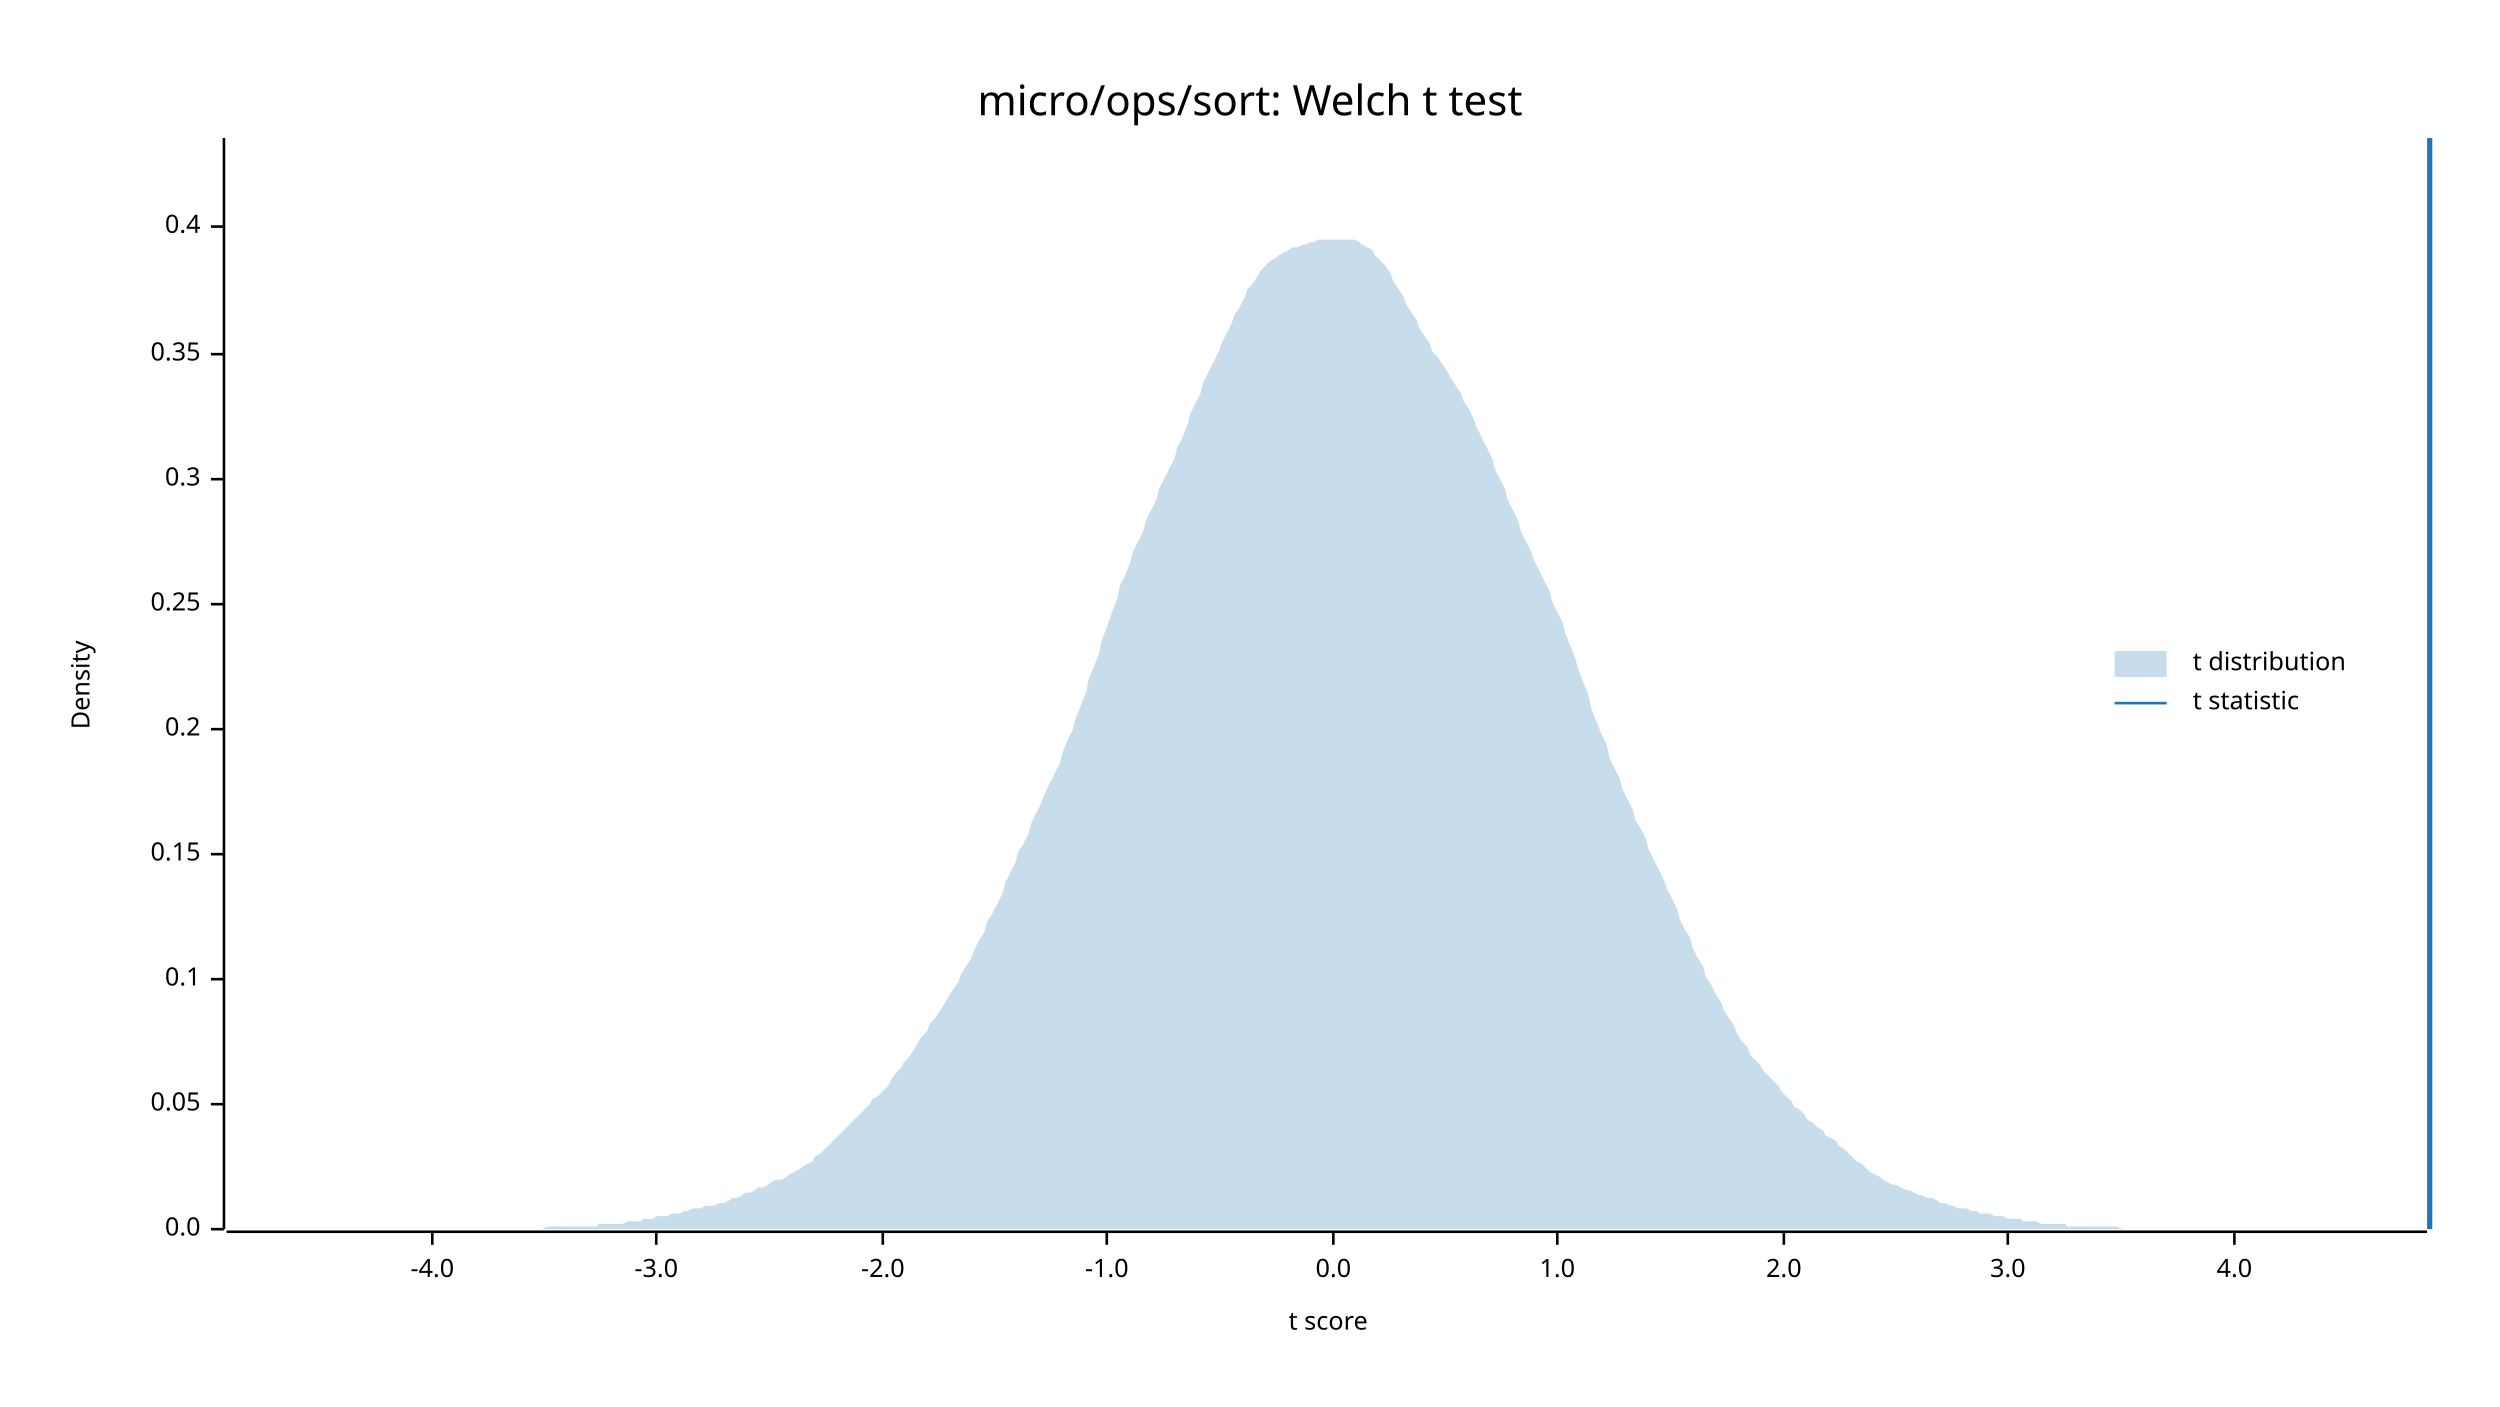
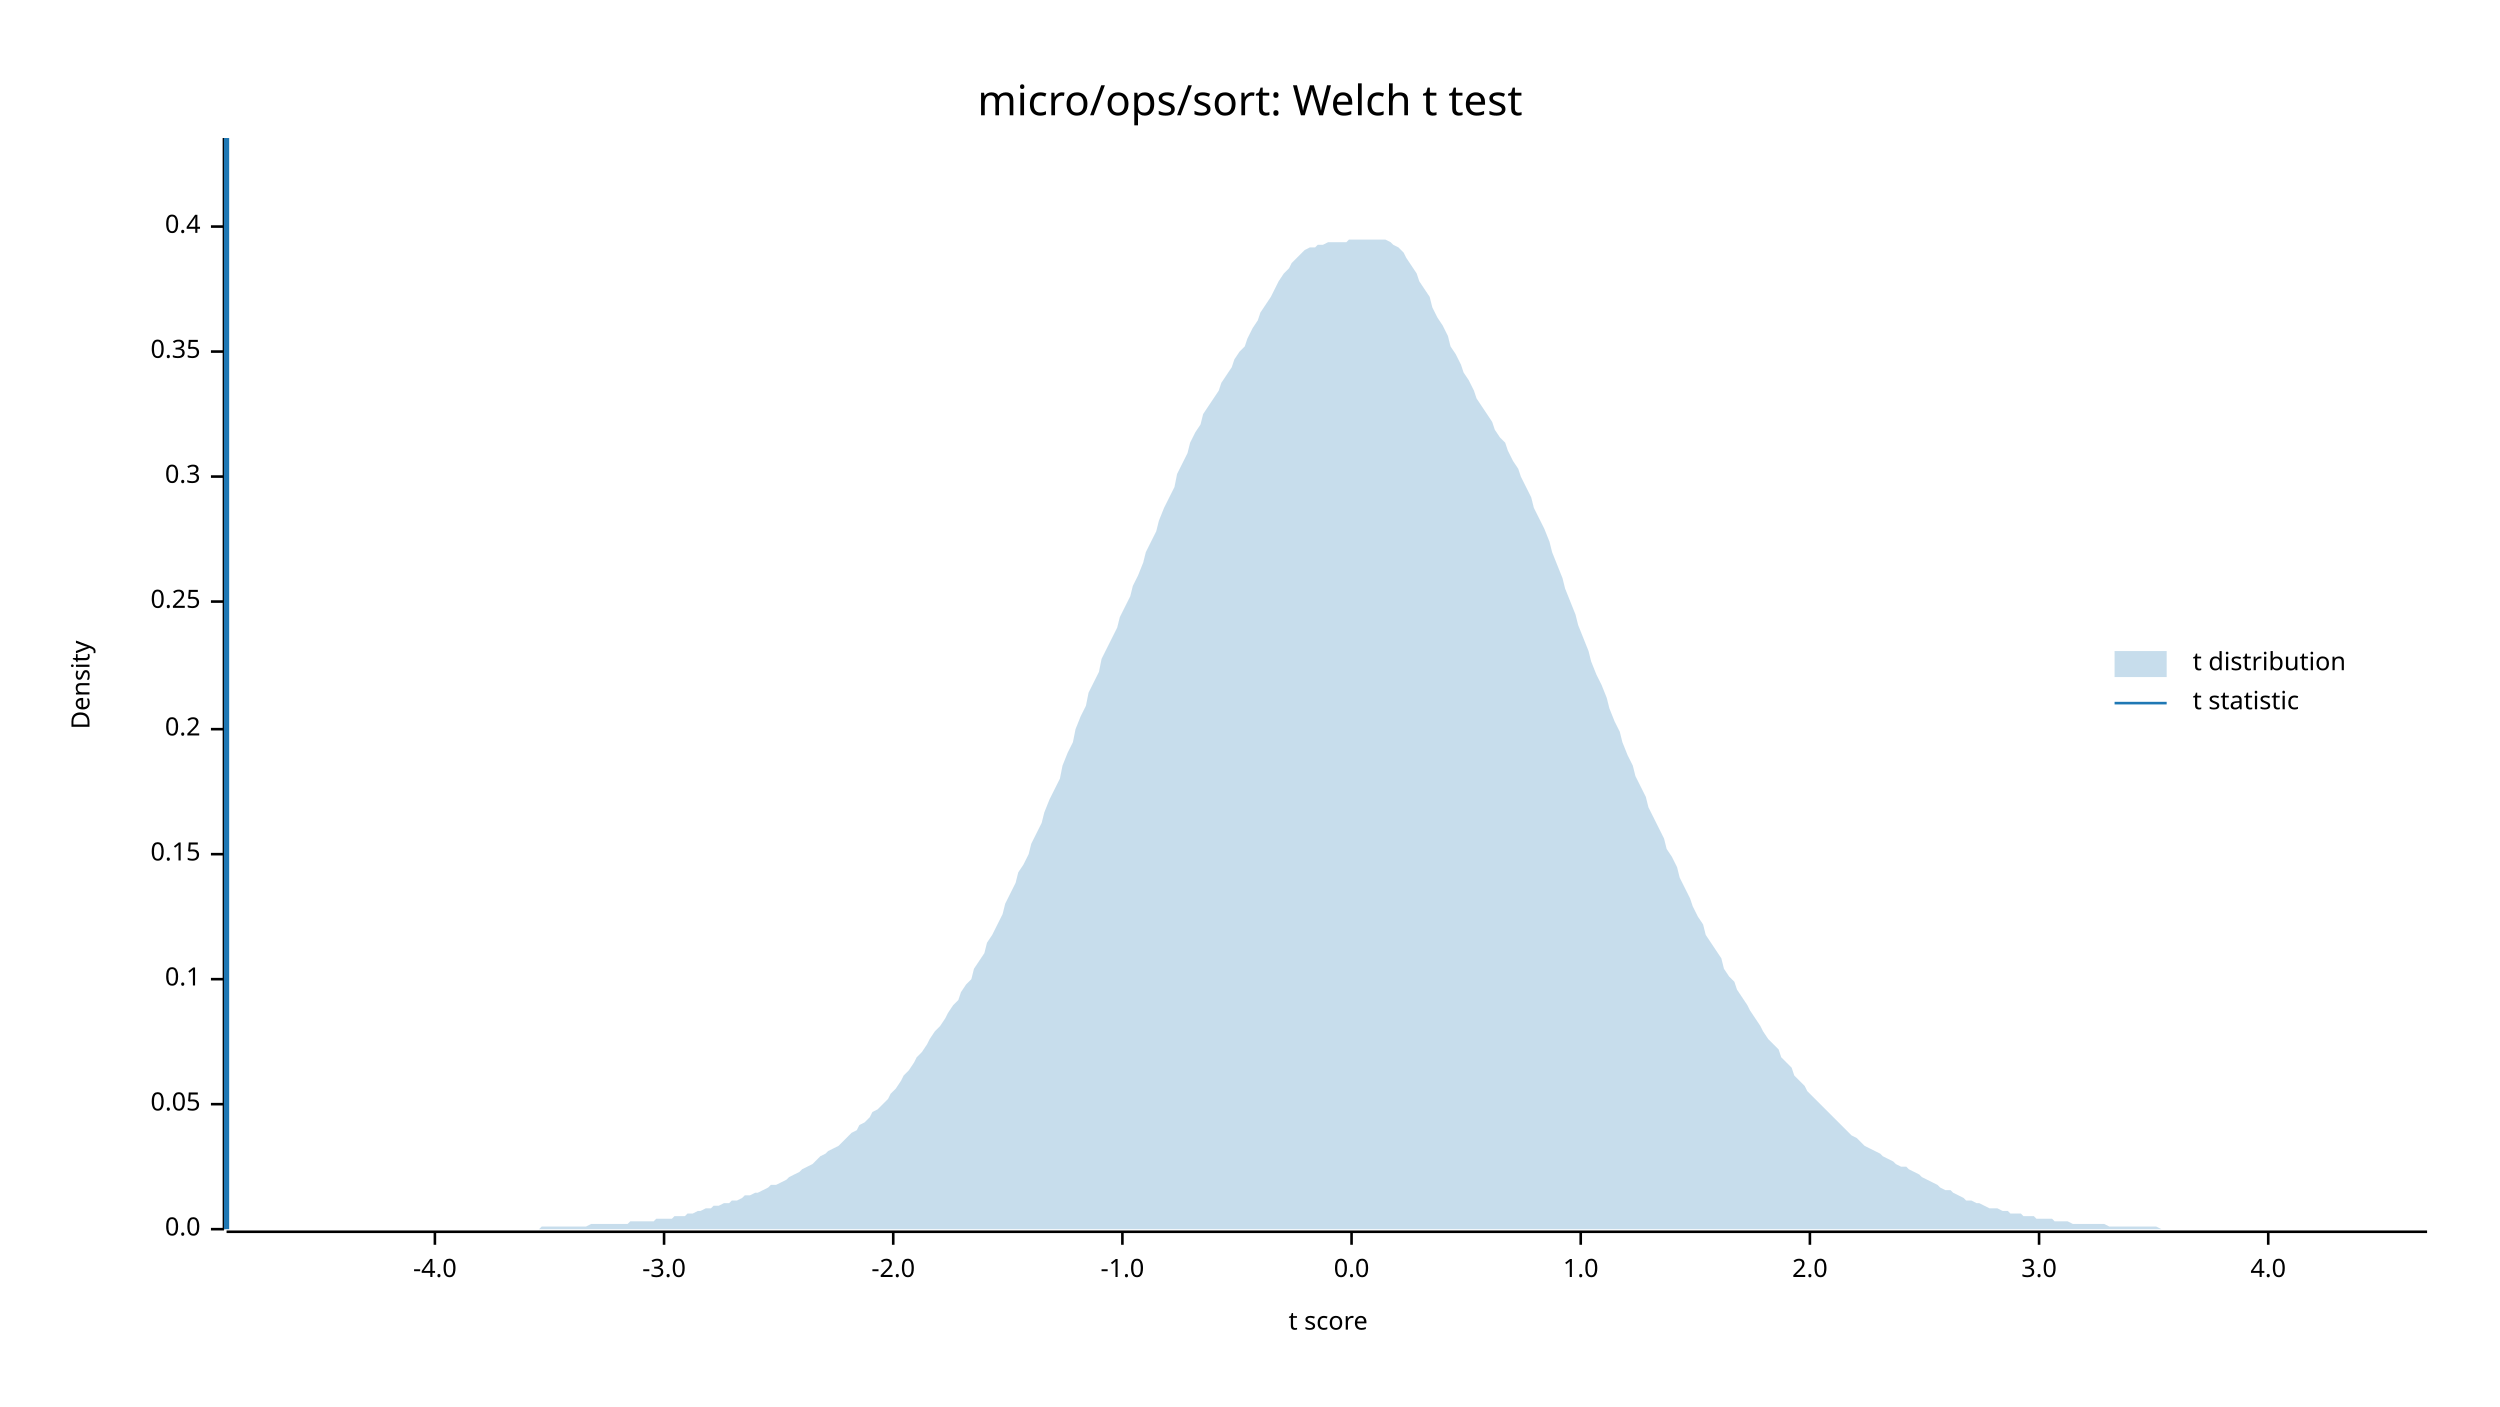
<svg xmlns="http://www.w3.org/2000/svg" width="960" height="540" viewBox="0 0 960 540">
  <text x="480" y="32" dy="0.76em" text-anchor="middle" font-family="sans-serif" font-size="16.129" opacity="1" fill="#000000">
micro/ops/sort: Welch t test
</text>
  <text x="27" y="263" dy="0.76em" text-anchor="middle" font-family="sans-serif" font-size="9.677" opacity="1" fill="#000000" transform="rotate(270, 27, 263)">
Density
</text>
  <text x="510" y="513" dy="-0.5ex" text-anchor="middle" font-family="sans-serif" font-size="9.677" opacity="1" fill="#000000">
t score
</text>
  <polyline fill="none" opacity="1" stroke="#000000" stroke-width="1" points="86,53 86,472 " />
  <text x="77" y="472" dy="0.5ex" text-anchor="end" font-family="sans-serif" font-size="9.677" opacity="1" fill="#000000">
0.0
</text>
  <polyline fill="none" opacity="1" stroke="#000000" stroke-width="1" points="81,472 86,472 " />
  <text x="77" y="424" dy="0.5ex" text-anchor="end" font-family="sans-serif" font-size="9.677" opacity="1" fill="#000000">
0.05
</text>
  <polyline fill="none" opacity="1" stroke="#000000" stroke-width="1" points="81,424 86,424 " />
  <text x="77" y="376" dy="0.5ex" text-anchor="end" font-family="sans-serif" font-size="9.677" opacity="1" fill="#000000">
0.1
</text>
  <polyline fill="none" opacity="1" stroke="#000000" stroke-width="1" points="81,376 86,376 " />
  <text x="77" y="328" dy="0.5ex" text-anchor="end" font-family="sans-serif" font-size="9.677" opacity="1" fill="#000000">
0.15
</text>
  <polyline fill="none" opacity="1" stroke="#000000" stroke-width="1" points="81,328 86,328 " />
  <text x="77" y="280" dy="0.5ex" text-anchor="end" font-family="sans-serif" font-size="9.677" opacity="1" fill="#000000">
0.2
</text>
  <polyline fill="none" opacity="1" stroke="#000000" stroke-width="1" points="81,280 86,280 " />
-   <text x="77" y="232" dy="0.5ex" text-anchor="end" font-family="sans-serif" font-size="9.677" opacity="1" fill="#000000">
+   <text x="77" y="231" dy="0.5ex" text-anchor="end" font-family="sans-serif" font-size="9.677" opacity="1" fill="#000000">
0.25
</text>
-   <polyline fill="none" opacity="1" stroke="#000000" stroke-width="1" points="81,232 86,232 " />
-   <text x="77" y="184" dy="0.5ex" text-anchor="end" font-family="sans-serif" font-size="9.677" opacity="1" fill="#000000">
+   <polyline fill="none" opacity="1" stroke="#000000" stroke-width="1" points="81,231 86,231 " />
+   <text x="77" y="183" dy="0.5ex" text-anchor="end" font-family="sans-serif" font-size="9.677" opacity="1" fill="#000000">
0.3
</text>
-   <polyline fill="none" opacity="1" stroke="#000000" stroke-width="1" points="81,184 86,184 " />
-   <text x="77" y="136" dy="0.5ex" text-anchor="end" font-family="sans-serif" font-size="9.677" opacity="1" fill="#000000">
+   <polyline fill="none" opacity="1" stroke="#000000" stroke-width="1" points="81,183 86,183 " />
+   <text x="77" y="135" dy="0.5ex" text-anchor="end" font-family="sans-serif" font-size="9.677" opacity="1" fill="#000000">
0.35
</text>
-   <polyline fill="none" opacity="1" stroke="#000000" stroke-width="1" points="81,136 86,136 " />
+   <polyline fill="none" opacity="1" stroke="#000000" stroke-width="1" points="81,135 86,135 " />
  <text x="77" y="87" dy="0.5ex" text-anchor="end" font-family="sans-serif" font-size="9.677" opacity="1" fill="#000000">
0.4
</text>
  <polyline fill="none" opacity="1" stroke="#000000" stroke-width="1" points="81,87 86,87 " />
  <polyline fill="none" opacity="1" stroke="#000000" stroke-width="1" points="87,473 932,473 " />
-   <text x="166" y="483" dy="0.76em" text-anchor="middle" font-family="sans-serif" font-size="9.677" opacity="1" fill="#000000">
+   <text x="167" y="483" dy="0.76em" text-anchor="middle" font-family="sans-serif" font-size="9.677" opacity="1" fill="#000000">
-4.0
</text>
-   <polyline fill="none" opacity="1" stroke="#000000" stroke-width="1" points="166,473 166,478 " />
-   <text x="252" y="483" dy="0.76em" text-anchor="middle" font-family="sans-serif" font-size="9.677" opacity="1" fill="#000000">
+   <polyline fill="none" opacity="1" stroke="#000000" stroke-width="1" points="167,473 167,478 " />
+   <text x="255" y="483" dy="0.76em" text-anchor="middle" font-family="sans-serif" font-size="9.677" opacity="1" fill="#000000">
-3.0
</text>
-   <polyline fill="none" opacity="1" stroke="#000000" stroke-width="1" points="252,473 252,478 " />
-   <text x="339" y="483" dy="0.76em" text-anchor="middle" font-family="sans-serif" font-size="9.677" opacity="1" fill="#000000">
+   <polyline fill="none" opacity="1" stroke="#000000" stroke-width="1" points="255,473 255,478 " />
+   <text x="343" y="483" dy="0.76em" text-anchor="middle" font-family="sans-serif" font-size="9.677" opacity="1" fill="#000000">
-2.0
</text>
-   <polyline fill="none" opacity="1" stroke="#000000" stroke-width="1" points="339,473 339,478 " />
-   <text x="425" y="483" dy="0.76em" text-anchor="middle" font-family="sans-serif" font-size="9.677" opacity="1" fill="#000000">
+   <polyline fill="none" opacity="1" stroke="#000000" stroke-width="1" points="343,473 343,478 " />
+   <text x="431" y="483" dy="0.76em" text-anchor="middle" font-family="sans-serif" font-size="9.677" opacity="1" fill="#000000">
-1.0
</text>
-   <polyline fill="none" opacity="1" stroke="#000000" stroke-width="1" points="425,473 425,478 " />
-   <text x="512" y="483" dy="0.76em" text-anchor="middle" font-family="sans-serif" font-size="9.677" opacity="1" fill="#000000">
+   <polyline fill="none" opacity="1" stroke="#000000" stroke-width="1" points="431,473 431,478 " />
+   <text x="519" y="483" dy="0.76em" text-anchor="middle" font-family="sans-serif" font-size="9.677" opacity="1" fill="#000000">
0.0
</text>
-   <polyline fill="none" opacity="1" stroke="#000000" stroke-width="1" points="512,473 512,478 " />
-   <text x="598" y="483" dy="0.76em" text-anchor="middle" font-family="sans-serif" font-size="9.677" opacity="1" fill="#000000">
+   <polyline fill="none" opacity="1" stroke="#000000" stroke-width="1" points="519,473 519,478 " />
+   <text x="607" y="483" dy="0.76em" text-anchor="middle" font-family="sans-serif" font-size="9.677" opacity="1" fill="#000000">
1.0
</text>
-   <polyline fill="none" opacity="1" stroke="#000000" stroke-width="1" points="598,473 598,478 " />
-   <text x="685" y="483" dy="0.76em" text-anchor="middle" font-family="sans-serif" font-size="9.677" opacity="1" fill="#000000">
+   <polyline fill="none" opacity="1" stroke="#000000" stroke-width="1" points="607,473 607,478 " />
+   <text x="695" y="483" dy="0.76em" text-anchor="middle" font-family="sans-serif" font-size="9.677" opacity="1" fill="#000000">
2.0
</text>
-   <polyline fill="none" opacity="1" stroke="#000000" stroke-width="1" points="685,473 685,478 " />
-   <text x="771" y="483" dy="0.76em" text-anchor="middle" font-family="sans-serif" font-size="9.677" opacity="1" fill="#000000">
+   <polyline fill="none" opacity="1" stroke="#000000" stroke-width="1" points="695,473 695,478 " />
+   <text x="783" y="483" dy="0.76em" text-anchor="middle" font-family="sans-serif" font-size="9.677" opacity="1" fill="#000000">
3.0
</text>
-   <polyline fill="none" opacity="1" stroke="#000000" stroke-width="1" points="771,473 771,478 " />
-   <text x="858" y="483" dy="0.76em" text-anchor="middle" font-family="sans-serif" font-size="9.677" opacity="1" fill="#000000">
+   <polyline fill="none" opacity="1" stroke="#000000" stroke-width="1" points="783,473 783,478 " />
+   <text x="871" y="483" dy="0.76em" text-anchor="middle" font-family="sans-serif" font-size="9.677" opacity="1" fill="#000000">
4.0
</text>
-   <polyline fill="none" opacity="1" stroke="#000000" stroke-width="1" points="858,473 858,478 " />
-   <polygon opacity="0.25" fill="#1F78B4" points="87,472 88,472 90,472 92,472 93,472 95,472 97,472 98,472 100,472 102,472 103,472 105,472 107,472 109,472 110,472 112,472 114,472 115,472 117,472 119,472 120,472 122,472 124,472 125,472 127,472 129,472 131,472 132,472 134,472 136,472 137,472 139,472 141,472 142,472 144,472 146,472 147,472 149,472 151,472 153,472 154,472 156,472 158,472 159,472 161,472 163,472 164,472 166,472 168,472 169,472 171,472 173,472 175,472 176,472 178,472 180,472 181,472 183,472 185,472 186,472 188,472 190,472 191,472 193,472 195,472 197,472 198,472 200,472 202,472 203,472 205,472 207,472 208,472 210,471 212,471 214,471 215,471 217,471 219,471 220,471 222,471 224,471 225,471 227,471 229,471 230,470 232,470 234,470 236,470 237,470 239,470 241,469 242,469 244,469 246,469 247,468 249,468 251,468 252,467 254,467 256,467 258,466 259,466 261,466 263,465 264,465 266,464 268,464 269,464 271,463 273,463 274,463 276,462 278,462 280,461 281,460 283,460 285,459 286,458 288,458 290,457 291,456 293,456 295,455 296,454 298,453 300,453 302,452 303,451 305,450 307,449 308,448 310,447 312,446 313,444 315,443 317,441 318,440 320,438 322,436 324,434 325,433 327,431 329,429 330,428 332,426 334,424 335,422 337,421 339,419 341,417 342,415 344,412 346,410 347,408 349,406 351,403 352,401 354,398 356,396 357,393 359,391 361,388 363,385 364,383 366,380 368,377 369,374 371,371 373,368 374,365 376,361 378,358 379,354 381,351 383,347 385,343 386,339 388,335 390,331 391,327 393,324 395,320 396,316 398,312 400,308 401,305 403,301 405,297 407,293 408,289 410,284 412,280 413,276 415,271 417,266 418,261 420,256 422,251 423,246 425,241 427,235 429,230 430,225 432,221 434,216 435,212 437,208 439,204 440,200 442,196 444,192 445,188 447,184 449,180 451,176 452,172 454,168 456,163 457,159 459,155 461,151 462,147 464,143 466,139 468,135 469,132 471,128 473,124 474,121 476,118 478,114 479,111 481,109 483,106 484,104 486,102 488,100 490,99 491,98 493,97 495,96 496,95 498,95 500,94 501,94 503,93 505,93 506,92 508,92 510,92 512,92 513,92 515,92 517,92 518,92 520,92 522,93 523,94 525,95 527,96 528,98 530,100 532,102 534,105 535,108 537,111 539,114 540,117 542,120 544,123 545,126 547,129 549,132 550,135 552,137 554,140 556,143 557,145 559,148 561,151 562,154 564,157 566,161 567,164 569,168 571,172 573,176 574,180 576,184 578,188 579,192 581,196 583,200 584,204 586,208 588,212 589,215 591,219 593,223 595,227 596,231 598,235 600,239 601,243 603,248 605,253 606,257 608,262 610,267 611,272 613,277 615,282 617,286 618,291 620,295 622,299 623,303 625,307 627,311 628,315 630,318 632,322 633,326 635,330 637,334 639,338 640,341 642,345 644,349 645,353 647,357 649,360 650,364 652,368 654,371 655,375 657,378 659,382 661,385 662,388 664,391 666,394 667,397 669,400 671,402 672,405 674,407 676,409 677,411 679,413 681,415 683,417 684,419 686,421 688,423 689,425 691,426 693,428 694,430 696,431 698,433 700,434 701,436 703,437 705,438 706,440 708,441 710,443 711,444 713,446 715,447 716,448 718,450 720,451 722,452 723,453 725,454 727,455 728,455 730,456 732,457 733,457 735,458 737,459 738,459 740,460 742,460 744,461 745,462 747,462 749,463 750,463 752,464 754,464 755,464 757,465 759,465 760,466 762,466 764,466 766,467 767,467 769,467 771,468 772,468 774,468 776,468 777,469 779,469 781,469 782,469 784,470 786,470 788,470 789,470 791,470 793,470 794,471 796,471 798,471 799,471 801,471 803,471 804,471 806,471 808,471 810,471 811,471 813,471 815,472 816,472 818,472 820,472 821,472 823,472 825,472 827,472 828,472 830,472 832,472 833,472 835,472 837,472 838,472 840,472 842,472 843,472 845,472 847,472 849,472 850,472 852,472 854,472 855,472 857,472 859,472 860,472 862,472 864,472 865,472 867,472 869,472 871,472 872,472 874,472 876,472 877,472 879,472 881,472 882,472 884,472 886,472 887,472 889,472 891,472 893,472 894,472 896,472 898,472 899,472 901,472 903,472 904,472 906,472 908,472 909,472 911,472 913,472 915,472 916,472 918,472 920,472 921,472 923,472 925,472 926,472 928,472 930,472 932,472 932,472 87,472 " />
-   <polyline fill="none" opacity="1" stroke="#1F78B4" stroke-width="2" points="933,472 933,53 " />
+   <polyline fill="none" opacity="1" stroke="#000000" stroke-width="1" points="871,473 871,478 " />
+   <polygon opacity="0.25" fill="#1F78B4" points="87,472 88,472 90,472 92,472 93,472 95,472 97,472 98,472 100,472 102,472 103,472 105,472 107,472 109,472 110,472 112,472 114,472 115,472 117,472 119,472 120,472 122,472 124,472 125,472 127,472 129,472 131,472 132,472 134,472 136,472 137,472 139,472 141,472 142,472 144,472 146,472 147,472 149,472 151,472 153,472 154,472 156,472 158,472 159,472 161,472 163,472 164,472 166,472 168,472 169,472 171,472 173,472 175,472 176,472 178,472 180,472 181,472 183,472 185,472 186,472 188,472 190,472 191,472 193,472 195,472 197,472 198,472 200,472 202,472 203,472 205,472 207,472 208,471 210,471 212,471 214,471 215,471 217,471 219,471 220,471 222,471 224,471 225,471 227,470 229,470 230,470 232,470 234,470 236,470 237,470 239,470 241,470 242,469 244,469 246,469 247,469 249,469 251,469 252,468 254,468 256,468 258,468 259,467 261,467 263,467 264,466 266,466 268,465 269,465 271,464 273,464 274,463 276,463 278,462 280,462 281,461 283,461 285,460 286,459 288,459 290,458 291,458 293,457 295,456 296,455 298,455 300,454 302,453 303,452 305,451 307,450 308,449 310,448 312,447 313,446 315,444 317,443 318,442 320,441 322,440 324,438 325,437 327,435 329,434 330,432 332,431 334,429 335,427 337,426 339,424 341,422 342,420 344,418 346,415 347,413 349,411 351,408 352,406 354,404 356,401 357,399 359,396 361,394 363,391 364,389 366,386 368,384 369,381 371,378 373,376 374,372 376,369 378,366 379,362 381,359 383,355 385,351 386,347 388,343 390,339 391,335 393,332 395,328 396,324 398,320 400,316 401,312 403,307 405,303 407,299 408,294 410,289 412,285 413,280 415,275 417,271 418,266 420,262 422,258 423,253 425,249 427,245 429,241 430,237 432,233 434,229 435,225 437,221 439,216 440,212 442,208 444,204 445,200 447,195 449,191 451,187 452,182 454,178 456,174 457,170 459,166 461,163 462,159 464,156 466,153 468,150 469,147 471,144 473,141 474,138 476,135 478,133 479,130 481,126 483,123 484,120 486,117 488,114 490,110 491,108 493,105 495,103 496,101 498,99 500,97 501,96 503,95 505,95 506,94 508,94 510,93 512,93 513,93 515,93 517,93 518,92 520,92 522,92 523,92 525,92 527,92 528,92 530,92 532,92 534,93 535,94 537,95 539,97 540,99 542,102 544,105 545,108 547,111 549,114 550,118 552,122 554,125 556,129 557,133 559,136 561,140 562,143 564,146 566,150 567,153 569,156 571,159 573,162 574,165 576,168 578,170 579,173 581,177 583,180 584,183 586,187 588,191 589,195 591,199 593,203 595,208 596,212 598,217 600,222 601,226 603,231 605,236 606,240 608,245 610,250 611,254 613,259 615,263 617,268 618,272 620,277 622,281 623,285 625,290 627,294 628,298 630,302 632,306 633,310 635,314 637,318 639,322 640,326 642,329 644,333 645,337 647,341 649,345 650,348 652,352 654,355 655,359 657,362 659,365 661,368 662,372 664,375 666,377 667,380 669,383 671,386 672,388 674,391 676,394 677,396 679,399 681,401 683,403 684,406 686,408 688,410 689,413 691,415 693,417 694,419 696,421 698,423 700,425 701,426 703,428 705,430 706,431 708,433 710,435 711,436 713,437 715,439 716,440 718,441 720,442 722,443 723,444 725,445 727,446 728,447 730,448 732,448 733,449 735,450 737,451 738,452 740,453 742,454 744,455 745,456 747,457 749,457 750,458 752,459 754,460 755,461 757,461 759,462 760,462 762,463 764,464 766,464 767,464 769,465 771,465 772,466 774,466 776,466 777,467 779,467 781,467 782,468 784,468 786,468 788,468 789,469 791,469 793,469 794,469 796,470 798,470 799,470 801,470 803,470 804,470 806,470 808,470 810,471 811,471 813,471 815,471 816,471 818,471 820,471 821,471 823,471 825,471 827,471 828,471 830,472 832,472 833,472 835,472 837,472 838,472 840,472 842,472 843,472 845,472 847,472 849,472 850,472 852,472 854,472 855,472 857,472 859,472 860,472 862,472 864,472 865,472 867,472 869,472 871,472 872,472 874,472 876,472 877,472 879,472 881,472 882,472 884,472 886,472 887,472 889,472 891,472 893,472 894,472 896,472 898,472 899,472 901,472 903,472 904,472 906,472 908,472 909,472 911,472 913,472 915,472 916,472 918,472 920,472 921,472 923,472 925,472 926,472 928,472 930,472 932,472 932,472 87,472 " />
+   <polyline fill="none" opacity="1" stroke="#1F78B4" stroke-width="2" points="87,472 87,53 " />
  <text x="842" y="250" dy="0.76em" text-anchor="start" font-family="sans-serif" font-size="9.677" opacity="1" fill="#000000">
t distribution
</text>
  <text x="842" y="265" dy="0.76em" text-anchor="start" font-family="sans-serif" font-size="9.677" opacity="1" fill="#000000">
t statistic
</text>
  <rect x="812" y="250" width="20" height="10" opacity="0.25" fill="#1F78B4" stroke="none" />
  <polyline fill="none" opacity="1" stroke="#1F78B4" stroke-width="1" points="812,270 832,270 " />
</svg>
